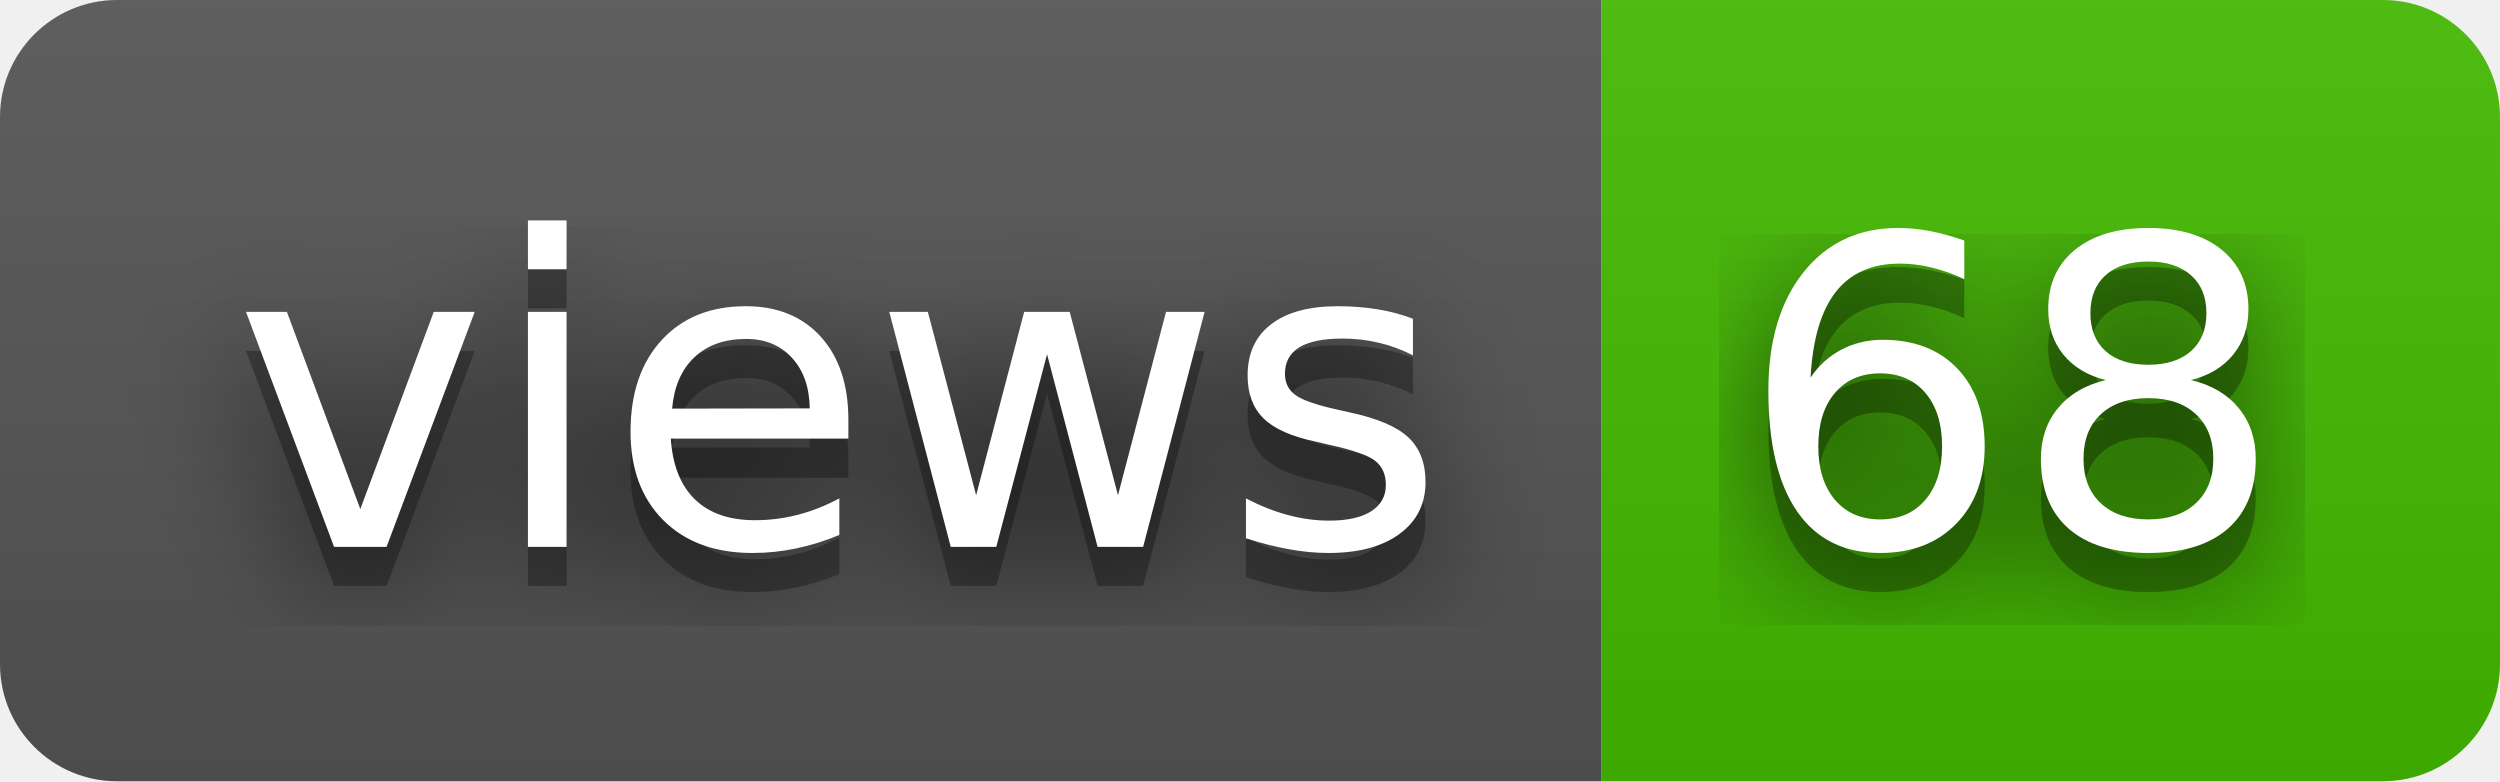
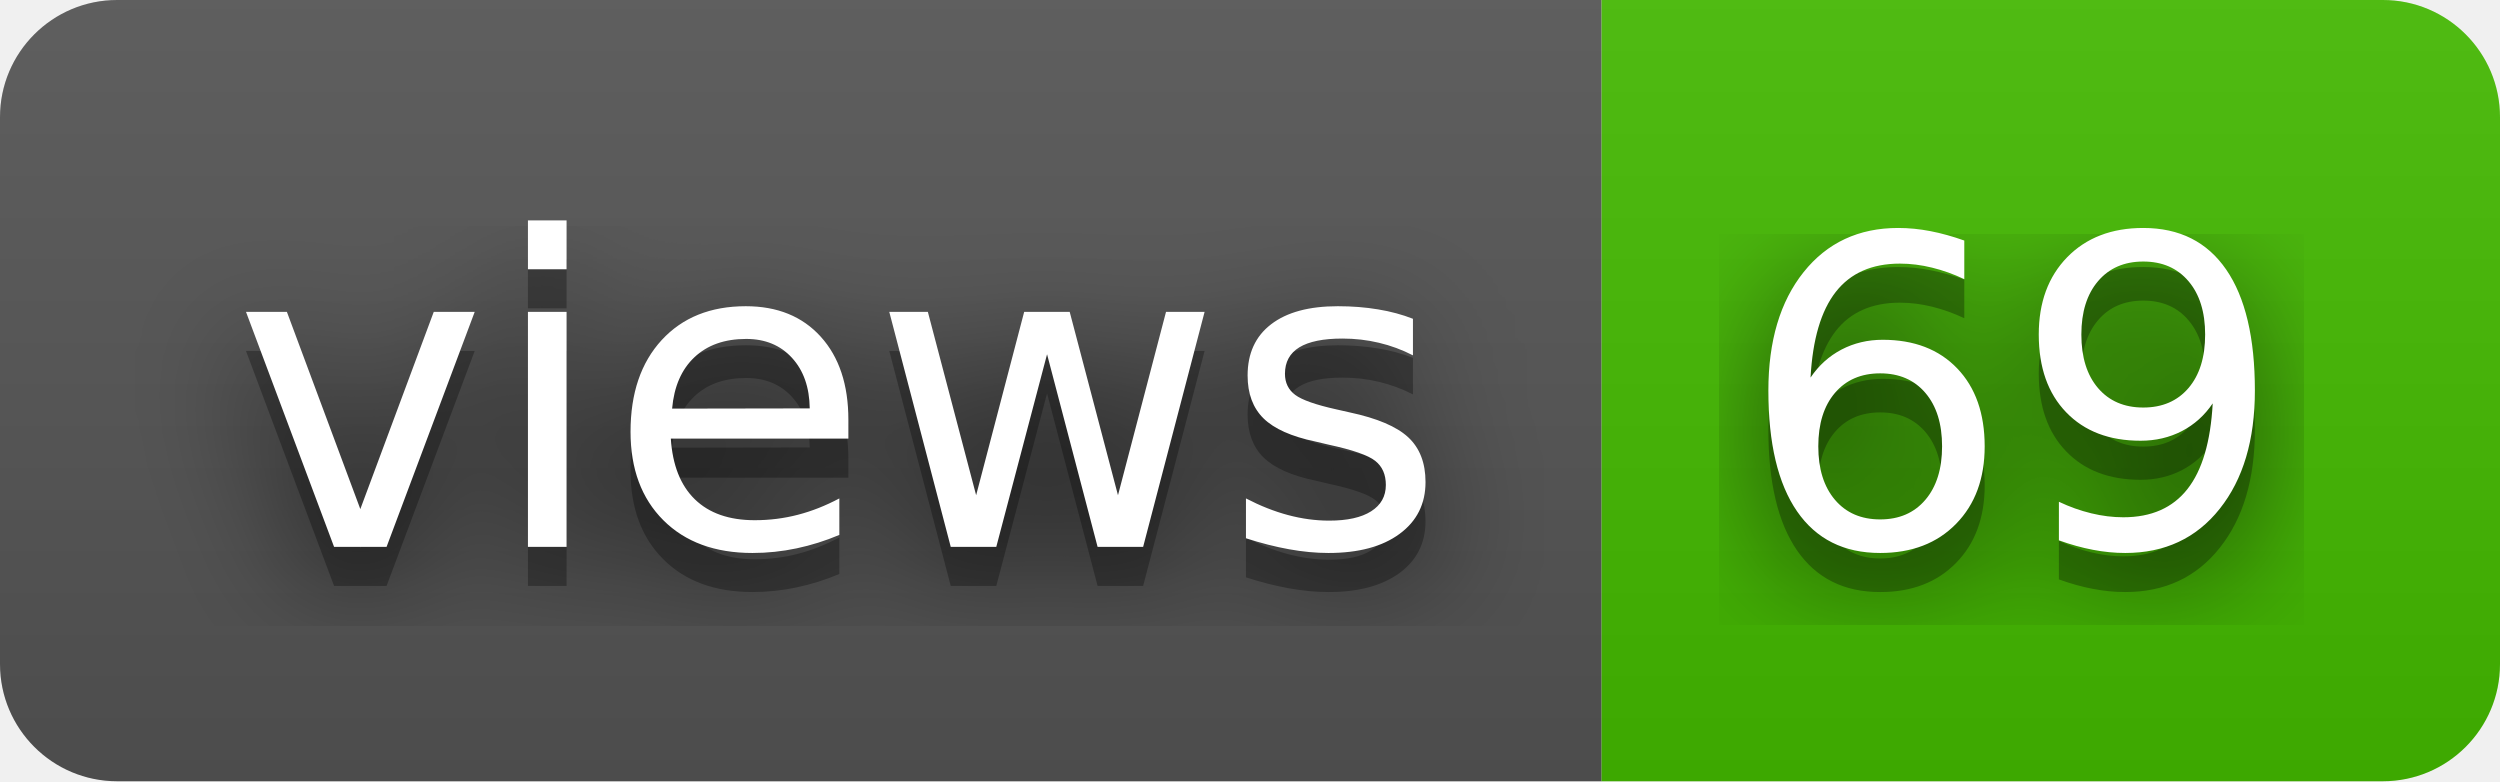
- <svg xmlns="http://www.w3.org/2000/svg" width="64" height="20" role="img" aria-label="views: 68">
+ <svg xmlns="http://www.w3.org/2000/svg" width="64" height="20" role="img" aria-label="views: 69">
  <filter id="blur">
    <feGaussianBlur stdDeviation="16" />
  </filter>
  <linearGradient id="s" x2="0" y2="100%">
    <stop offset="0" stop-color="#bbb" stop-opacity=".1" />
    <stop offset="1" stop-opacity=".1" />
  </linearGradient>
  <clipPath id="r">
    <rect width="64" height="20" rx="3" />
  </clipPath>
  <g clip-path="url(#r)">
    <rect width="41" height="20" fill="#555" />
    <rect x="41" width="23" height="20" fill="#4b0" />
    <rect width="64" height="20" fill="url(#s)" />
  </g>
  <g fill="#fff" text-anchor="middle" font-family="Verdana,Geneva,DejaVu Sans,sans-serif" text-rendering="geometricPrecision" font-size="110">
    <g transform="scale(.1)">
      <g aria-hidden="true" fill="#010101">
        <text x="215" y="150" fill-opacity=".8" filter="url(#blur)" textLength="310">views</text>
        <text x="215" y="150" fill-opacity=".3" textLength="310">views</text>
      </g>
      <text x="215" y="140" textLength="310">views</text>
    </g>
    <g transform="scale(.1)">
      <g aria-hidden="true" fill="#010101">
-         <text x="515" y="150" fill-opacity=".8" filter="url(#blur)" textLength="130">68</text>
-         <text x="515" y="150" fill-opacity=".3" textLength="130">68</text>
+         <text x="515" y="150" fill-opacity=".8" filter="url(#blur)" textLength="130">69</text>
+         <text x="515" y="150" fill-opacity=".3" textLength="130">69</text>
      </g>
-       <text x="515" y="140" textLength="130">68</text>
+       <text x="515" y="140" textLength="130">69</text>
    </g>
  </g>
</svg>
